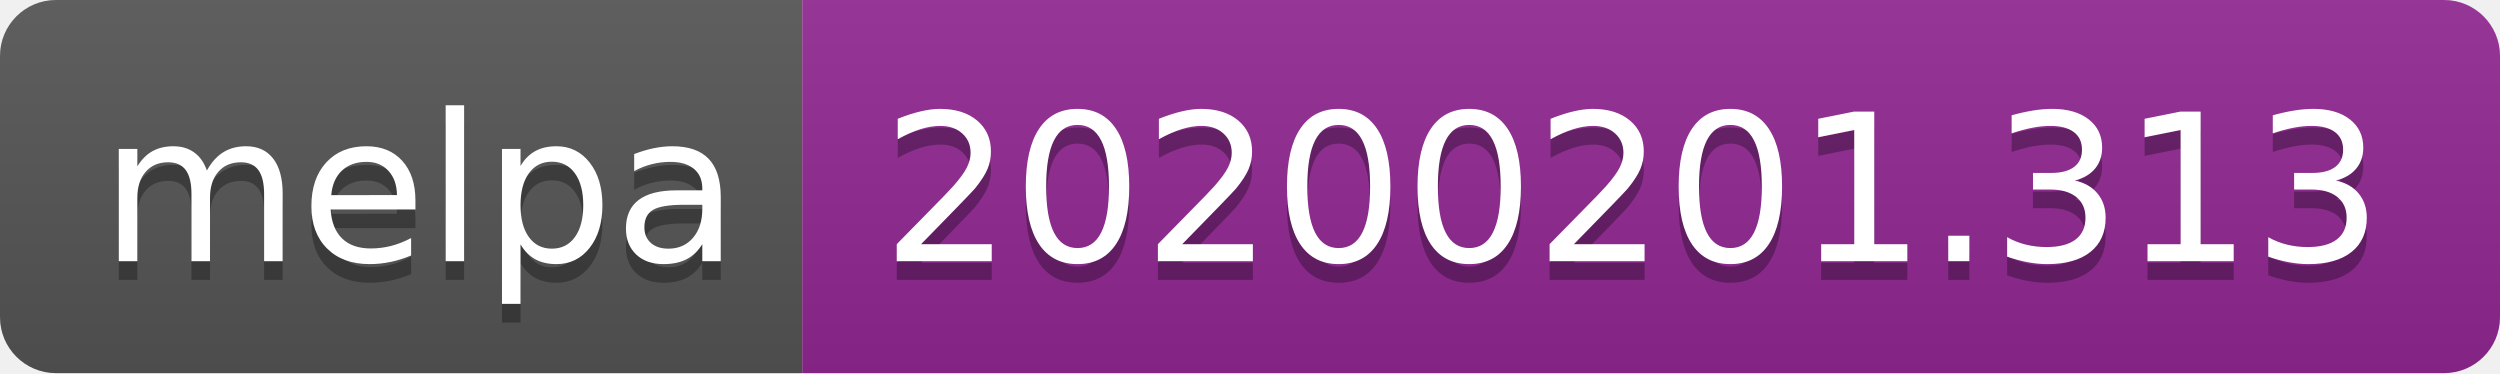
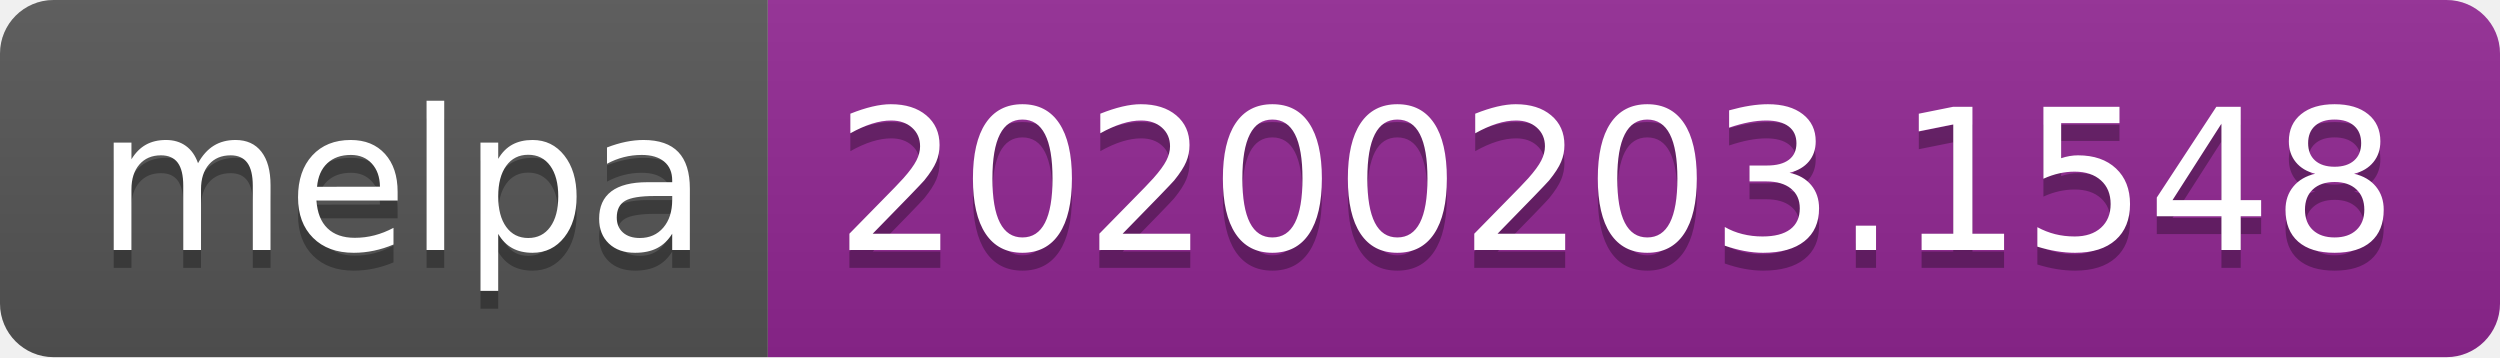
- <svg xmlns="http://www.w3.org/2000/svg" width="134" height="20">
+ <svg xmlns="http://www.w3.org/2000/svg" width="140" height="20">
  <linearGradient id="b" x2="0" y2="100%">
    <stop offset="0" stop-color="#bbb" stop-opacity=".1" />
    <stop offset="1" stop-opacity=".1" />
  </linearGradient>
  <clipPath id="a">
-     <rect width="134" height="20" rx="3" fill="#fff" />
+     <rect width="140" height="20" rx="3" fill="#fff" />
  </clipPath>
  <g clip-path="url(#a)">
    <path fill="#555" d="M0 0h43v20H0z" />
-     <path fill="#922793" d="M43 0h91v20H43z" />
-     <path fill="url(#b)" d="M0 0h134v20H0z" />
+     <path fill="#922793" d="M43 0h97v20H43z" />
+     <path fill="url(#b)" d="M0 0h140v20H0z" />
  </g>
  <g fill="#fff" text-anchor="middle" font-family="DejaVu Sans,Verdana,Geneva,sans-serif" font-size="110">
    <text x="225" y="150" fill="#010101" fill-opacity=".3" transform="scale(.1)" textLength="330">melpa</text>
    <text x="225" y="140" transform="scale(.1)" textLength="330">melpa</text>
-     <text x="875" y="150" fill="#010101" fill-opacity=".3" transform="scale(.1)" textLength="810">20200201.313</text>
-     <text x="875" y="140" transform="scale(.1)" textLength="810">20200201.313</text>
+     <text x="905" y="150" fill="#010101" fill-opacity=".3" transform="scale(.1)" textLength="870">20200203.1548</text>
+     <text x="905" y="140" transform="scale(.1)" textLength="870">20200203.1548</text>
  </g>
</svg>
